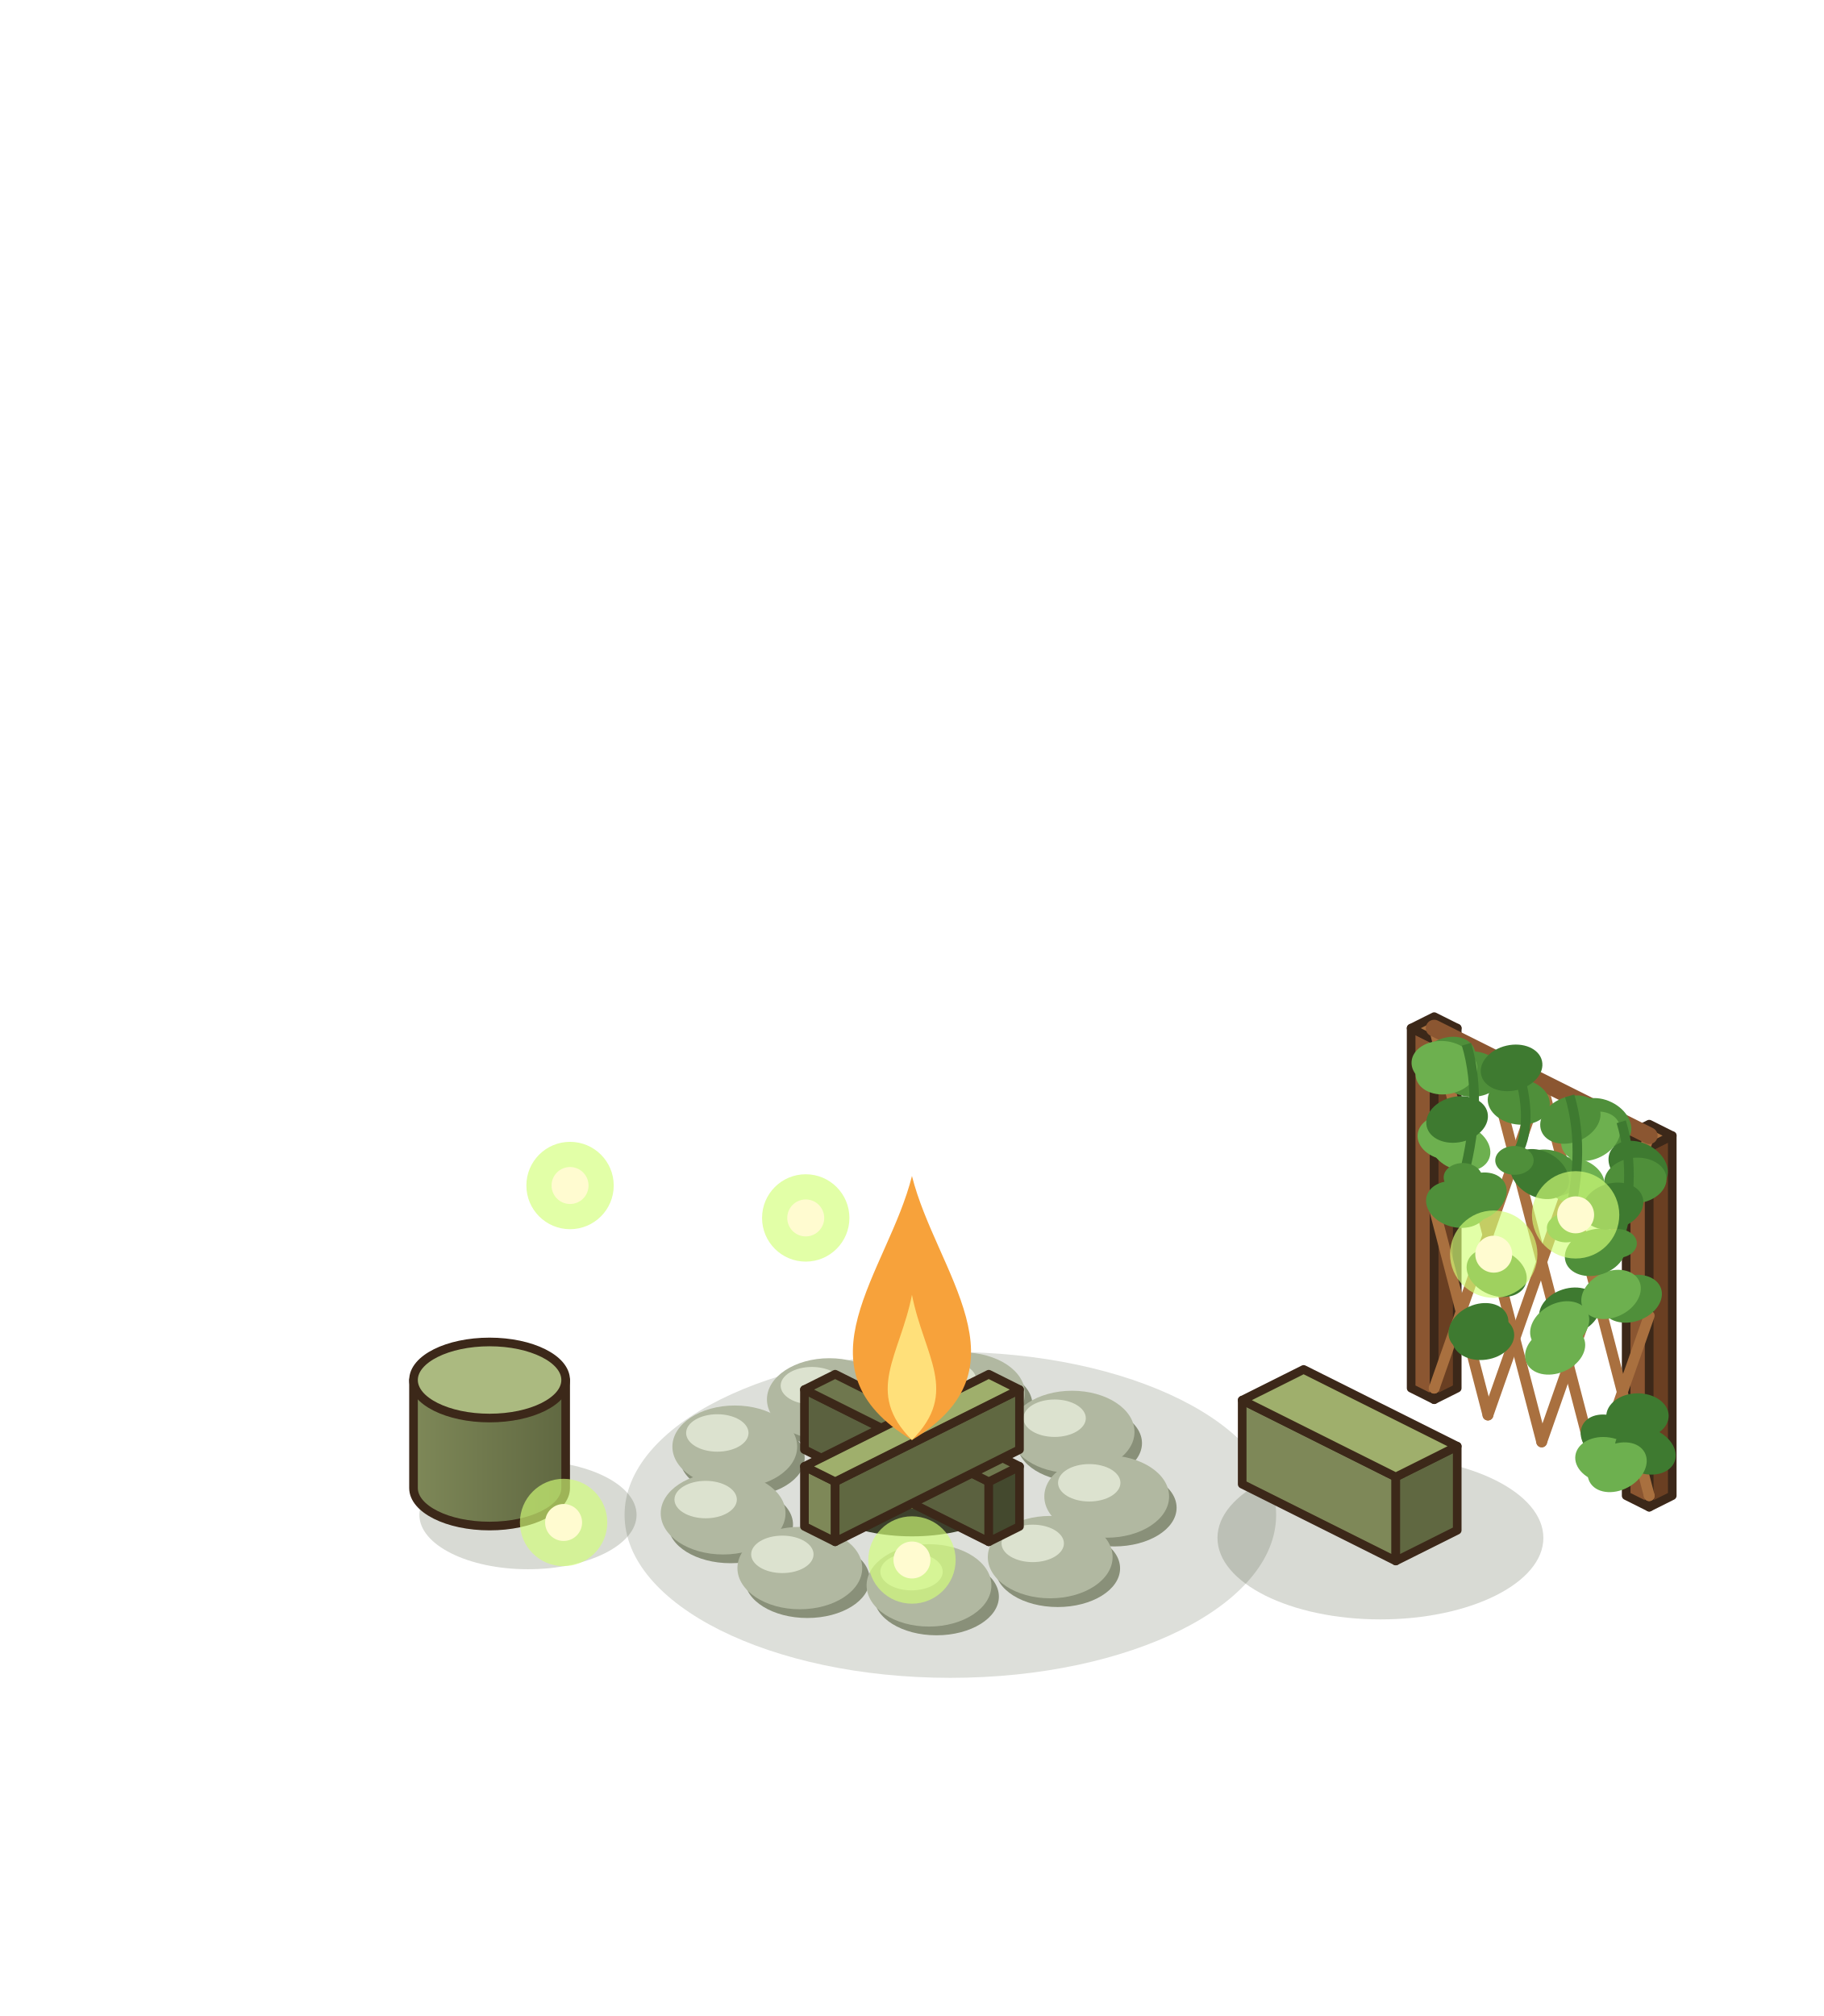
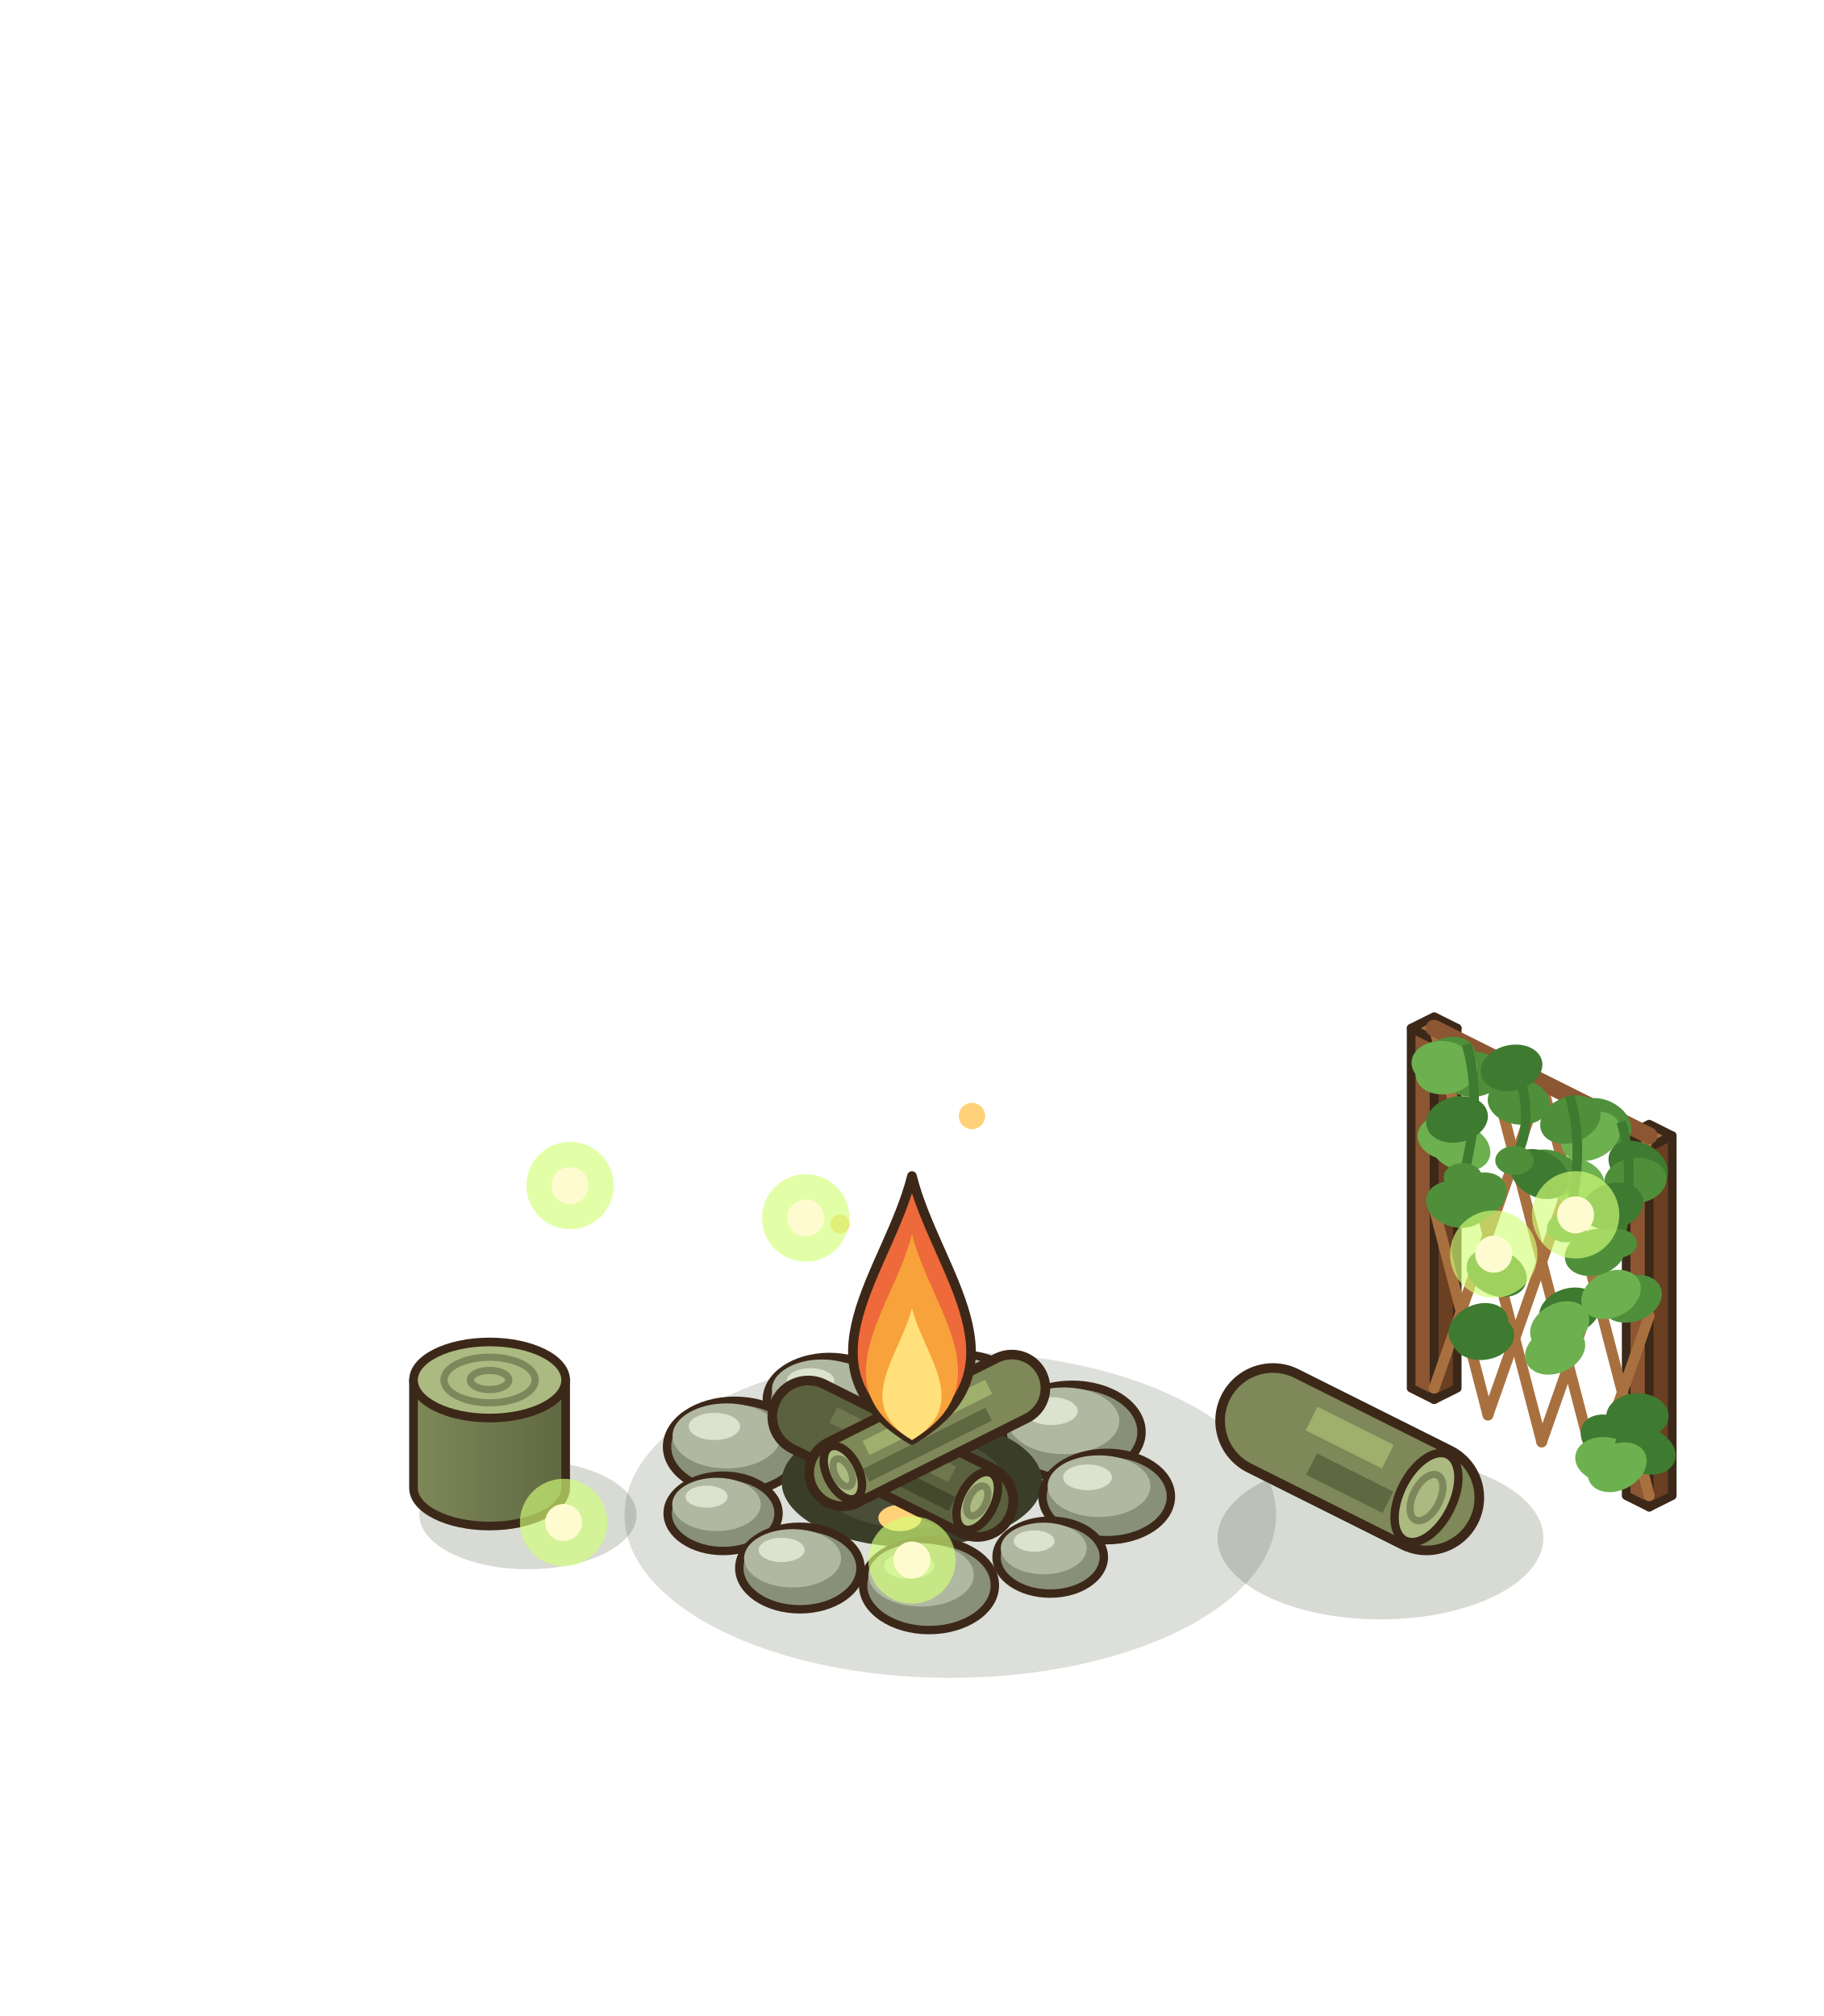
<svg xmlns="http://www.w3.org/2000/svg" width="190" height="210" viewBox="-95 -155 190 210">
  <g transform="scale(1.25)">
    <g transform="translate(0 0)">
      <polygon points="41.6,-8.32 43.52,-7.36 43.52,-37.36 41.6,-38.32" fill="#8B5631" stroke="#3C2819" stroke-width="0.72" stroke-linejoin="round" />
      <polygon points="45.44,-8.32 43.52,-7.36 43.52,-37.36 45.44,-38.32" fill="#6A3F22" stroke="#3C2819" stroke-width="0.72" stroke-linejoin="round" />
      <polygon points="43.52,-39.28 45.44,-38.32 43.52,-37.36 41.6,-38.32" fill="#A9703F" stroke="#3C2819" stroke-width="0.72" stroke-linejoin="round" />
      <polygon points="59.52,0.64 61.44,1.6 61.44,-28.4 59.52,-29.36" fill="#8B5631" stroke="#3C2819" stroke-width="0.72" stroke-linejoin="round" />
      <polygon points="63.36,0.64 61.44,1.6 61.44,-28.4 63.36,-29.36" fill="#6A3F22" stroke="#3C2819" stroke-width="0.72" stroke-linejoin="round" />
      <polygon points="61.44,-30.32 63.36,-29.36 61.44,-28.4 59.52,-29.36" fill="#A9703F" stroke="#3C2819" stroke-width="0.72" stroke-linejoin="round" />
      <line x1="43.52" y1="-8.32" x2="52.48" y2="-33.84" stroke="#A9703F" stroke-width="0.9" stroke-linecap="round" />
      <line x1="43.52" y1="-8.32" x2="43.52" y2="-8.32" stroke="#A9703F" stroke-width="0.9" stroke-linecap="round" />
      <line x1="48" y1="-6.08" x2="56.96" y2="-31.6" stroke="#A9703F" stroke-width="0.9" stroke-linecap="round" />
      <line x1="48" y1="-6.08" x2="43.52" y2="-23.32" stroke="#A9703F" stroke-width="0.9" stroke-linecap="round" />
      <line x1="52.48" y1="-3.84" x2="61.44" y2="-29.36" stroke="#A9703F" stroke-width="0.9" stroke-linecap="round" />
      <line x1="52.48" y1="-3.84" x2="43.52" y2="-38.32" stroke="#A9703F" stroke-width="0.9" stroke-linecap="round" />
      <line x1="56.96" y1="-1.6" x2="61.44" y2="-14.36" stroke="#A9703F" stroke-width="0.9" stroke-linecap="round" />
      <line x1="56.96" y1="-1.6" x2="48" y2="-36.08" stroke="#A9703F" stroke-width="0.9" stroke-linecap="round" />
      <line x1="61.44" y1="0.64" x2="61.44" y2="0.64" stroke="#A9703F" stroke-width="0.9" stroke-linecap="round" />
      <line x1="61.44" y1="0.64" x2="52.48" y2="-33.84" stroke="#A9703F" stroke-width="0.9" stroke-linecap="round" />
      <line x1="43.52" y1="-38.32" x2="61.44" y2="-29.36" stroke="#8B5631" stroke-width="1.4" stroke-linecap="round" />
      <ellipse cx="58.2" cy="-4.06" rx="2.6" ry="1.9" fill="#3E7A30" transform="rotate(27 58.2 -4.06)" />
      <ellipse cx="45.4" cy="-23.63" rx="2.6" ry="1.9" fill="#4F8F3A" transform="rotate(15 45.4 -23.63)" />
      <ellipse cx="57.86" cy="-2.33" rx="2.6" ry="1.9" fill="#6DB04F" transform="rotate(9 57.86 -2.33)" />
      <ellipse cx="54.8" cy="-14.73" rx="2.6" ry="1.9" fill="#3E7A30" transform="rotate(-18 54.8 -14.73)" />
      <ellipse cx="57.47" cy="-30.44" rx="2.6" ry="1.9" fill="#4F8F3A" transform="rotate(26 57.47 -30.44)" />
      <ellipse cx="53.6" cy="-11.47" rx="2.6" ry="1.9" fill="#6DB04F" transform="rotate(-23 53.6 -11.47)" />
      <ellipse cx="61.12" cy="-3.11" rx="2.6" ry="1.9" fill="#3E7A30" transform="rotate(20 61.12 -3.11)" />
      <ellipse cx="59.97" cy="-15.77" rx="2.6" ry="1.9" fill="#4F8F3A" transform="rotate(-20 59.97 -15.77)" />
      <ellipse cx="58.26" cy="-16.13" rx="2.6" ry="1.9" fill="#6DB04F" transform="rotate(-26 58.26 -16.13)" />
      <ellipse cx="60.52" cy="-26.87" rx="2.6" ry="1.9" fill="#3E7A30" transform="rotate(27 60.52 -26.87)" />
      <ellipse cx="56.95" cy="-19.64" rx="2.6" ry="1.9" fill="#4F8F3A" transform="rotate(-18 56.95 -19.64)" />
      <ellipse cx="55.16" cy="-25.6" rx="2.6" ry="1.9" fill="#6DB04F" transform="rotate(14 55.16 -25.6)" />
      <ellipse cx="47.21" cy="-13.38" rx="2.6" ry="1.9" fill="#3E7A30" transform="rotate(-24 47.21 -13.38)" />
      <ellipse cx="60.29" cy="-25.62" rx="2.6" ry="1.9" fill="#4F8F3A" transform="rotate(-6 60.29 -25.62)" />
      <ellipse cx="45.68" cy="-28.4" rx="2.6" ry="1.9" fill="#6DB04F" transform="rotate(21 45.68 -28.4)" />
      <ellipse cx="58.4" cy="-23.49" rx="2.6" ry="1.9" fill="#3E7A30" transform="rotate(-16 58.4 -23.49)" />
      <ellipse cx="46.63" cy="-34.5" rx="2.6" ry="1.9" fill="#4F8F3A" transform="rotate(2 46.63 -34.5)" />
      <ellipse cx="44.73" cy="-29.23" rx="2.6" ry="1.9" fill="#6DB04F" transform="rotate(5 44.73 -29.23)" />
      <ellipse cx="60.46" cy="-5.99" rx="2.6" ry="1.9" fill="#3E7A30" transform="rotate(-1 60.46 -5.99)" />
      <ellipse cx="47.09" cy="-24.23" rx="2.6" ry="1.9" fill="#4F8F3A" transform="rotate(-27 47.09 -24.23)" />
      <ellipse cx="56.57" cy="-29.31" rx="2.6" ry="1.9" fill="#6DB04F" transform="rotate(-27 56.57 -29.31)" />
      <ellipse cx="45.43" cy="-30.71" rx="2.6" ry="1.9" fill="#3E7A30" transform="rotate(-13 45.43 -30.71)" />
      <ellipse cx="50.57" cy="-32.19" rx="2.6" ry="1.9" fill="#4F8F3A" transform="rotate(8 50.57 -32.19)" />
      <ellipse cx="58.77" cy="-1.73" rx="2.6" ry="1.9" fill="#6DB04F" transform="rotate(-28 58.77 -1.73)" />
      <ellipse cx="47.6" cy="-12.58" rx="2.6" ry="1.9" fill="#3E7A30" transform="rotate(-8 47.6 -12.58)" />
      <ellipse cx="53.07" cy="-26.25" rx="2.6" ry="1.9" fill="#4F8F3A" transform="rotate(15 53.07 -26.25)" />
      <ellipse cx="53.98" cy="-13.49" rx="2.6" ry="1.9" fill="#6DB04F" transform="rotate(-28 53.98 -13.49)" />
      <ellipse cx="52.3" cy="-26.16" rx="2.6" ry="1.9" fill="#3E7A30" transform="rotate(29 52.3 -26.16)" />
      <ellipse cx="44.49" cy="-35.54" rx="2.6" ry="1.9" fill="#4F8F3A" transform="rotate(-27 44.49 -35.54)" />
      <ellipse cx="44.54" cy="-34.73" rx="2.6" ry="1.9" fill="#6DB04F" transform="rotate(-12 44.54 -34.73)" />
      <ellipse cx="48.73" cy="-17.94" rx="2.6" ry="1.9" fill="#3E7A30" transform="rotate(23 48.73 -17.94)" />
      <ellipse cx="54.87" cy="-30.7" rx="2.6" ry="1.9" fill="#4F8F3A" transform="rotate(-22 54.87 -30.7)" />
      <ellipse cx="44.23" cy="-35.35" rx="2.6" ry="1.9" fill="#6DB04F" transform="rotate(4 44.23 -35.35)" />
      <ellipse cx="49.97" cy="-35.01" rx="2.6" ry="1.9" fill="#3E7A30" transform="rotate(-13 49.97 -35.01)" />
      <path d="M46.21,-36.98 q1.5,5 -0.5,11.92" fill="none" stroke="#3E7A30" stroke-width="0.8" />
      <ellipse cx="45.91" cy="-25.88" rx="1.6" ry="1.2" fill="#4F8F3A" />
      <path d="M50.51,-34.83 q1.5,5 -0.5,7.63" fill="none" stroke="#3E7A30" stroke-width="0.8" />
      <ellipse cx="50.21" cy="-27.3" rx="1.6" ry="1.2" fill="#4F8F3A" />
      <path d="M54.81,-32.68 q1.5,5 -0.5,11.8" fill="none" stroke="#3E7A30" stroke-width="0.8" />
      <ellipse cx="54.51" cy="-21.67" rx="1.6" ry="1.2" fill="#4F8F3A" />
      <path d="M59.11,-30.52 q1.5,5 -0.5,10.78" fill="none" stroke="#3E7A30" stroke-width="0.8" />
      <ellipse cx="58.81" cy="-20.38" rx="1.6" ry="1.2" fill="#4F8F3A" />
    </g>
    <ellipse cx="3.2" cy="2.24" rx="27.15" ry="13.58" fill="rgba(40,55,20,0.16)" />
    <ellipse cx="39.04" cy="4.16" rx="13.58" ry="6.79" fill="rgba(40,55,20,0.18)" />
-     <polygon points="27.52,-0.32 40.32,6.08 40.32,-0.92 27.52,-7.32" fill="#7E8858" stroke="#3C2819" stroke-width="0.72" stroke-linejoin="round" />
-     <polygon points="45.44,3.52 40.32,6.08 40.32,-0.92 45.44,-3.48" fill="#606841" stroke="#3C2819" stroke-width="0.72" stroke-linejoin="round" />
-     <polygon points="32.64,-9.88 45.44,-3.48 40.32,-0.92 27.52,-7.32" fill="#9FAF6C" stroke="#3C2819" stroke-width="0.72" stroke-linejoin="round" />
-     <ellipse cx="4.841" cy="-6.932" rx="5.2" ry="3.224" fill="#899079" />
-     <ellipse cx="4.217" cy="-7.868" rx="5.2" ry="3.432" fill="#B1B8A1" />
-     <ellipse cx="2.761" cy="-9.012" rx="2.6" ry="1.56" fill="#DCE2CF" />
-     <ellipse cx="-6.261" cy="-6.447" rx="5.2" ry="3.224" fill="#899079" />
-     <ellipse cx="-6.885" cy="-7.383" rx="5.2" ry="3.432" fill="#B1B8A1" />
-     <ellipse cx="-8.341" cy="-8.527" rx="2.6" ry="1.56" fill="#DCE2CF" />
-     <ellipse cx="13.969" cy="-3.736" rx="5.2" ry="3.224" fill="#899079" />
-     <ellipse cx="13.345" cy="-4.672" rx="5.2" ry="3.432" fill="#B1B8A1" />
-     <ellipse cx="11.889" cy="-5.816" rx="2.6" ry="1.56" fill="#DCE2CF" />
-     <ellipse cx="-14.141" cy="-2.507" rx="5.2" ry="3.224" fill="#899079" />
-     <ellipse cx="-14.765" cy="-3.443" rx="5.2" ry="3.432" fill="#B1B8A1" />
-     <ellipse cx="-16.221" cy="-4.587" rx="2.6" ry="1.56" fill="#DCE2CF" />
-     <ellipse cx="16.854" cy="1.646" rx="5.2" ry="3.224" fill="#899079" />
-     <ellipse cx="16.23" cy="0.71" rx="5.2" ry="3.432" fill="#B1B8A1" />
-     <ellipse cx="14.774" cy="-0.434" rx="2.6" ry="1.56" fill="#DCE2CF" />
-     <ellipse cx="-15.113" cy="3.044" rx="5.2" ry="3.224" fill="#899079" />
-     <ellipse cx="-15.737" cy="2.108" rx="5.2" ry="3.432" fill="#B1B8A1" />
-     <ellipse cx="-17.193" cy="0.964" rx="2.6" ry="1.56" fill="#DCE2CF" />
-     <ellipse cx="12.144" cy="6.696" rx="5.2" ry="3.224" fill="#899079" />
-     <ellipse cx="11.52" cy="5.76" rx="5.2" ry="3.432" fill="#B1B8A1" />
-     <ellipse cx="10.064" cy="4.616" rx="2.6" ry="1.56" fill="#DCE2CF" />
-     <ellipse cx="-8.721" cy="7.609" rx="5.2" ry="3.224" fill="#899079" />
-     <ellipse cx="-9.345" cy="6.673" rx="5.2" ry="3.432" fill="#B1B8A1" />
-     <ellipse cx="-10.801" cy="5.529" rx="2.6" ry="1.56" fill="#DCE2CF" />
-     <ellipse cx="2.044" cy="9.051" rx="5.2" ry="3.224" fill="#899079" />
-     <ellipse cx="1.42" cy="8.115" rx="5.2" ry="3.432" fill="#B1B8A1" />
-     <ellipse cx="-0.036" cy="6.971" rx="2.6" ry="1.56" fill="#DCE2CF" />
-     <ellipse cx="0" cy="-0.5" rx="9.05" ry="4.53" fill="#3D412C" />
-     <ellipse cx="0" cy="-1" rx="5.43" ry="2.72" fill="#9EB24D" opacity=".85" />
-     <polygon points="-8.96,-3.2 6.4,4.48 6.4,-0.52 -8.96,-8.2" fill="#5B613F" stroke="#3C2819" stroke-width="0.72" stroke-linejoin="round" />
-     <polygon points="8.96,3.2 6.4,4.48 6.4,-0.52 8.96,-1.8" fill="#44492E" stroke="#3C2819" stroke-width="0.72" stroke-linejoin="round" />
-     <polygon points="-6.4,-9.48 8.96,-1.8 6.4,-0.52 -8.96,-8.2" fill="#6F774E" stroke="#3C2819" stroke-width="0.72" stroke-linejoin="round" />
-     <polygon points="-8.96,3.2 -6.4,4.48 -6.4,-0.52 -8.96,-1.8" fill="#7E8858" stroke="#3C2819" stroke-width="0.72" stroke-linejoin="round" />
-     <polygon points="8.96,-3.2 -6.4,4.48 -6.4,-0.52 8.96,-8.2" fill="#606841" stroke="#3C2819" stroke-width="0.72" stroke-linejoin="round" />
-     <polygon points="6.4,-9.48 8.96,-8.2 -6.4,-0.52 -8.96,-1.8" fill="#9FAF6C" stroke="#3C2819" stroke-width="0.72" stroke-linejoin="round" />
+     <line x1="30.08" y1="-5.6" x2="42.88" y2="0.8" stroke="#3C2819" stroke-width="9.6" stroke-linecap="round" />
+     <line x1="30.08" y1="-5.6" x2="42.88" y2="0.8" stroke="#7E8858" stroke-width="8" stroke-linecap="round" />
+     <line x1="33.3" y1="-5.79" x2="39.66" y2="-2.61" stroke="#9FAF6C" stroke-width="2.2" stroke-linecap="butt" />
+     <line x1="33.3" y1="-1.99" x2="39.66" y2="1.19" stroke="#606841" stroke-width="2" stroke-linecap="butt" />
+     <g transform="rotate(26.57 42.88 0.8)">
+       <ellipse cx="42.88" cy="0.8" rx="2.2" ry="4" fill="#ABBA80" stroke="#3C2819" stroke-width="0.7" />
+       <ellipse cx="42.88" cy="0.8" rx="1.12" ry="2.08" fill="none" stroke="#7E875C" stroke-width="0.6" />
+     </g>
+     <ellipse cx="4.22" cy="-7.87" rx="4.76" ry="3.24" fill="#899079" stroke="#3C2819" stroke-width="0.7" />
+     <ellipse cx="3.65" cy="-8.63" rx="3.81" ry="2.29" fill="#B1B8A1" />
+     <ellipse cx="2.79" cy="-9.3" rx="1.81" ry="0.95" fill="#DCE2CF" />
+     <ellipse cx="-6.89" cy="-7.38" rx="5.2" ry="3.54" fill="#899079" stroke="#3C2819" stroke-width="0.7" />
+     <ellipse cx="-7.51" cy="-8.21" rx="4.16" ry="2.5" fill="#B1B8A1" />
+     <ellipse cx="-8.45" cy="-8.94" rx="1.98" ry="1.04" fill="#DCE2CF" />
+     <ellipse cx="13.35" cy="-4.67" rx="5.78" ry="3.93" fill="#899079" stroke="#3C2819" stroke-width="0.7" />
+     <ellipse cx="12.65" cy="-5.6" rx="4.63" ry="2.78" fill="#B1B8A1" />
+     <ellipse cx="11.61" cy="-6.41" rx="2.2" ry="1.16" fill="#DCE2CF" />
+     <ellipse cx="-14.77" cy="-3.44" rx="5.64" ry="3.83" fill="#899079" stroke="#3C2819" stroke-width="0.7" />
+     <ellipse cx="-15.44" cy="-4.34" rx="4.51" ry="2.71" fill="#B1B8A1" />
+     <ellipse cx="-16.46" cy="-5.13" rx="2.14" ry="1.13" fill="#DCE2CF" />
+     <ellipse cx="0" cy="-0.5" rx="10.86" ry="5.43" fill="#3A3E28" />
+     <ellipse cx="0" cy="-0.5" rx="7.69" ry="3.85" fill="#4A4E38" />
+     <ellipse cx="-5" cy="0.5" rx="1.8" ry="1.1" fill="#A5A957" />
+     <ellipse cx="4" cy="-1.5" rx="1.8" ry="1.1" fill="#9EB24D" />
+     <ellipse cx="-1" cy="2.5" rx="1.8" ry="1.1" fill="#FFD27A" />
+     <ellipse cx="6" cy="2" rx="1.8" ry="1.1" fill="#A5A957" />
+     <ellipse cx="-6.5" cy="-2" rx="1.8" ry="1.1" fill="#9EB24D" />
+     <line x1="-8.64" y1="-5.96" x2="5.44" y2="1.08" stroke="#3C2819" stroke-width="6.8" stroke-linecap="round" />
+     <line x1="-8.64" y1="-5.96" x2="5.44" y2="1.08" stroke="#5B613F" stroke-width="5.2" stroke-linecap="round" />
+     <line x1="-6.55" y1="-6.08" x2="3.35" y2="-1.14" stroke="#6F774E" stroke-width="1.43" stroke-linecap="butt" />
+     <line x1="-6.55" y1="-3.61" x2="3.35" y2="1.33" stroke="#44492E" stroke-width="1.3" stroke-linecap="butt" />
+     <g transform="rotate(26.57 5.44 1.08)">
+       <ellipse cx="5.44" cy="1.08" rx="1.43" ry="2.6" fill="#ABBA80" stroke="#3C2819" stroke-width="0.7" />
+       <ellipse cx="5.44" cy="1.08" rx="0.73" ry="1.35" fill="none" stroke="#7E875C" stroke-width="0.6" />
+     </g>
+     <line x1="8.32" y1="-8.32" x2="-5.76" y2="-1.28" stroke="#3C2819" stroke-width="6.4" stroke-linecap="round" />
+     <line x1="8.32" y1="-8.32" x2="-5.76" y2="-1.28" stroke="#7E8858" stroke-width="4.8" stroke-linecap="round" />
+     <line x1="6.39" y1="-8.43" x2="-3.83" y2="-3.33" stroke="#9FAF6C" stroke-width="1.32" stroke-linecap="butt" />
+     <line x1="6.39" y1="-6.15" x2="-3.83" y2="-1.05" stroke="#606841" stroke-width="1.2" stroke-linecap="butt" />
+     <g transform="rotate(153.43 -5.76 -1.28)">
+       <ellipse cx="-5.76" cy="-1.28" rx="1.32" ry="2.4" fill="#ABBA80" stroke="#3C2819" stroke-width="0.7" />
+       <ellipse cx="-5.76" cy="-1.28" rx="0.67" ry="1.25" fill="none" stroke="#7E875C" stroke-width="0.6" />
+     </g>
+     <ellipse cx="16.23" cy="0.71" rx="5.35" ry="3.64" fill="#899079" stroke="#3C2819" stroke-width="0.7" />
+     <ellipse cx="15.59" cy="-0.15" rx="4.28" ry="2.57" fill="#B1B8A1" />
+     <ellipse cx="14.63" cy="-0.89" rx="2.03" ry="1.07" fill="#DCE2CF" />
+     <ellipse cx="-15.74" cy="2.11" rx="4.62" ry="3.14" fill="#899079" stroke="#3C2819" stroke-width="0.7" />
+     <ellipse cx="-16.29" cy="1.37" rx="3.69" ry="2.22" fill="#B1B8A1" />
+     <ellipse cx="-17.12" cy="0.72" rx="1.75" ry="0.92" fill="#DCE2CF" />
+     <ellipse cx="11.52" cy="5.76" rx="4.47" ry="3.04" fill="#899079" stroke="#3C2819" stroke-width="0.7" />
+     <ellipse cx="10.98" cy="5.04" rx="3.58" ry="2.15" fill="#B1B8A1" />
+     <ellipse cx="10.18" cy="4.42" rx="1.7" ry="0.89" fill="#DCE2CF" />
+     <ellipse cx="-9.34" cy="6.67" rx="5.05" ry="3.44" fill="#899079" stroke="#3C2819" stroke-width="0.7" />
+     <ellipse cx="-9.95" cy="5.86" rx="4.04" ry="2.43" fill="#B1B8A1" />
+     <ellipse cx="-10.86" cy="5.16" rx="1.92" ry="1.01" fill="#DCE2CF" />
+     <ellipse cx="1.42" cy="8.11" rx="5.49" ry="3.73" fill="#899079" stroke="#3C2819" stroke-width="0.7" />
+     <ellipse cx="0.76" cy="7.24" rx="4.39" ry="2.64" fill="#B1B8A1" />
+     <ellipse cx="-0.23" cy="6.47" rx="2.09" ry="1.1" fill="#DCE2CF" />
    <ellipse cx="-32" cy="2.24" rx="9.05" ry="4.53" fill="rgba(40,55,20,0.18)" />
    <defs>
      <linearGradient id="stumpg" x1="0" x2="1">
        <stop offset="0" stop-color="#7E8858" />
        <stop offset="1" stop-color="#606841" />
      </linearGradient>
    </defs>
    <path d="M-41.54,-9 L-41.54,0 A6.34,3.17 0 0 0 -28.86,0 L-28.86,-9 Z" fill="url(#stumpg)" stroke="#3C2819" stroke-width="0.72" stroke-linejoin="round" />
    <ellipse cx="-35.2" cy="-9" rx="6.34" ry="3.17" fill="#ABBA80" stroke="#3C2819" stroke-width="0.72" stroke-linejoin="round" />
-     <path d="M0,-4 C10,-10 2,-18 0,-26 C-2,-18 -10,-10 0,-4 Z" fill="#F7A23B" />
-     <path d="M0,-4 C4,-8 1,-11 0,-16.1 C-1,-11 -4,-8 0,-4 Z" fill="#FFE07A" />
+     <ellipse cx="-35.2" cy="-9" rx="3.8" ry="1.9" fill="none" stroke="#7E875C" stroke-width="0.6" />
+     <ellipse cx="-35.2" cy="-9" rx="1.6" ry="0.8" fill="none" stroke="#7E875C" stroke-width="0.6" />
+     <path d="M0,-4 C10,-10 2,-18 0,-26 C-2,-18 -10,-10 0,-4 Z" fill="#EE6A3A" stroke="#3C2819" stroke-width="0.8" stroke-linejoin="round" />
+     <path d="M0,-4 C7.8,-8.68 1.56,-14.92 0,-21.16 C-1.56,-14.92 -7.8,-8.68 0,-4 Z" fill="#F7A23B" />
+     <path d="M0,-4 C5,-7 1,-11 0,-15 C-1,-11 -5,-7 0,-4 Z" fill="#FFE07A" />
+     <circle cx="5" cy="-31" r="1.1" fill="#FFD27A" />
+     <circle cx="-6" cy="-22" r="0.8" fill="#FFD27A" />
    <g transform="translate(0 6)">
      <circle cx="0" cy="0" r="3.64" fill="rgba(210,255,120,.65)" />
      <circle cx="0" cy="0" r="1.54" fill="#FFFBD0" />
    </g>
    <g transform="translate(55.30756 -22.7631)">
      <circle cx="0" cy="0" r="3.64" fill="rgba(210,255,120,.65)" />
      <circle cx="0" cy="0" r="1.54" fill="#FFFBD0" />
    </g>
    <g transform="translate(-28.49384 -25.2069)">
      <circle cx="0" cy="0" r="3.64" fill="rgba(210,255,120,.65)" />
      <circle cx="0" cy="0" r="1.54" fill="#FFFBD0" />
    </g>
    <g transform="translate(-29.03142 2.872929)">
      <circle cx="0" cy="0" r="3.64" fill="rgba(210,255,120,.65)" />
      <circle cx="0" cy="0" r="1.54" fill="#FFFBD0" />
    </g>
    <g transform="translate(48.48365 -19.48615)">
      <circle cx="0" cy="0" r="3.64" fill="rgba(210,255,120,.65)" />
      <circle cx="0" cy="0" r="1.54" fill="#FFFBD0" />
    </g>
    <g transform="translate(-8.852782 -22.50528)">
      <circle cx="0" cy="0" r="3.64" fill="rgba(210,255,120,.65)" />
      <circle cx="0" cy="0" r="1.54" fill="#FFFBD0" />
    </g>
  </g>
</svg>
